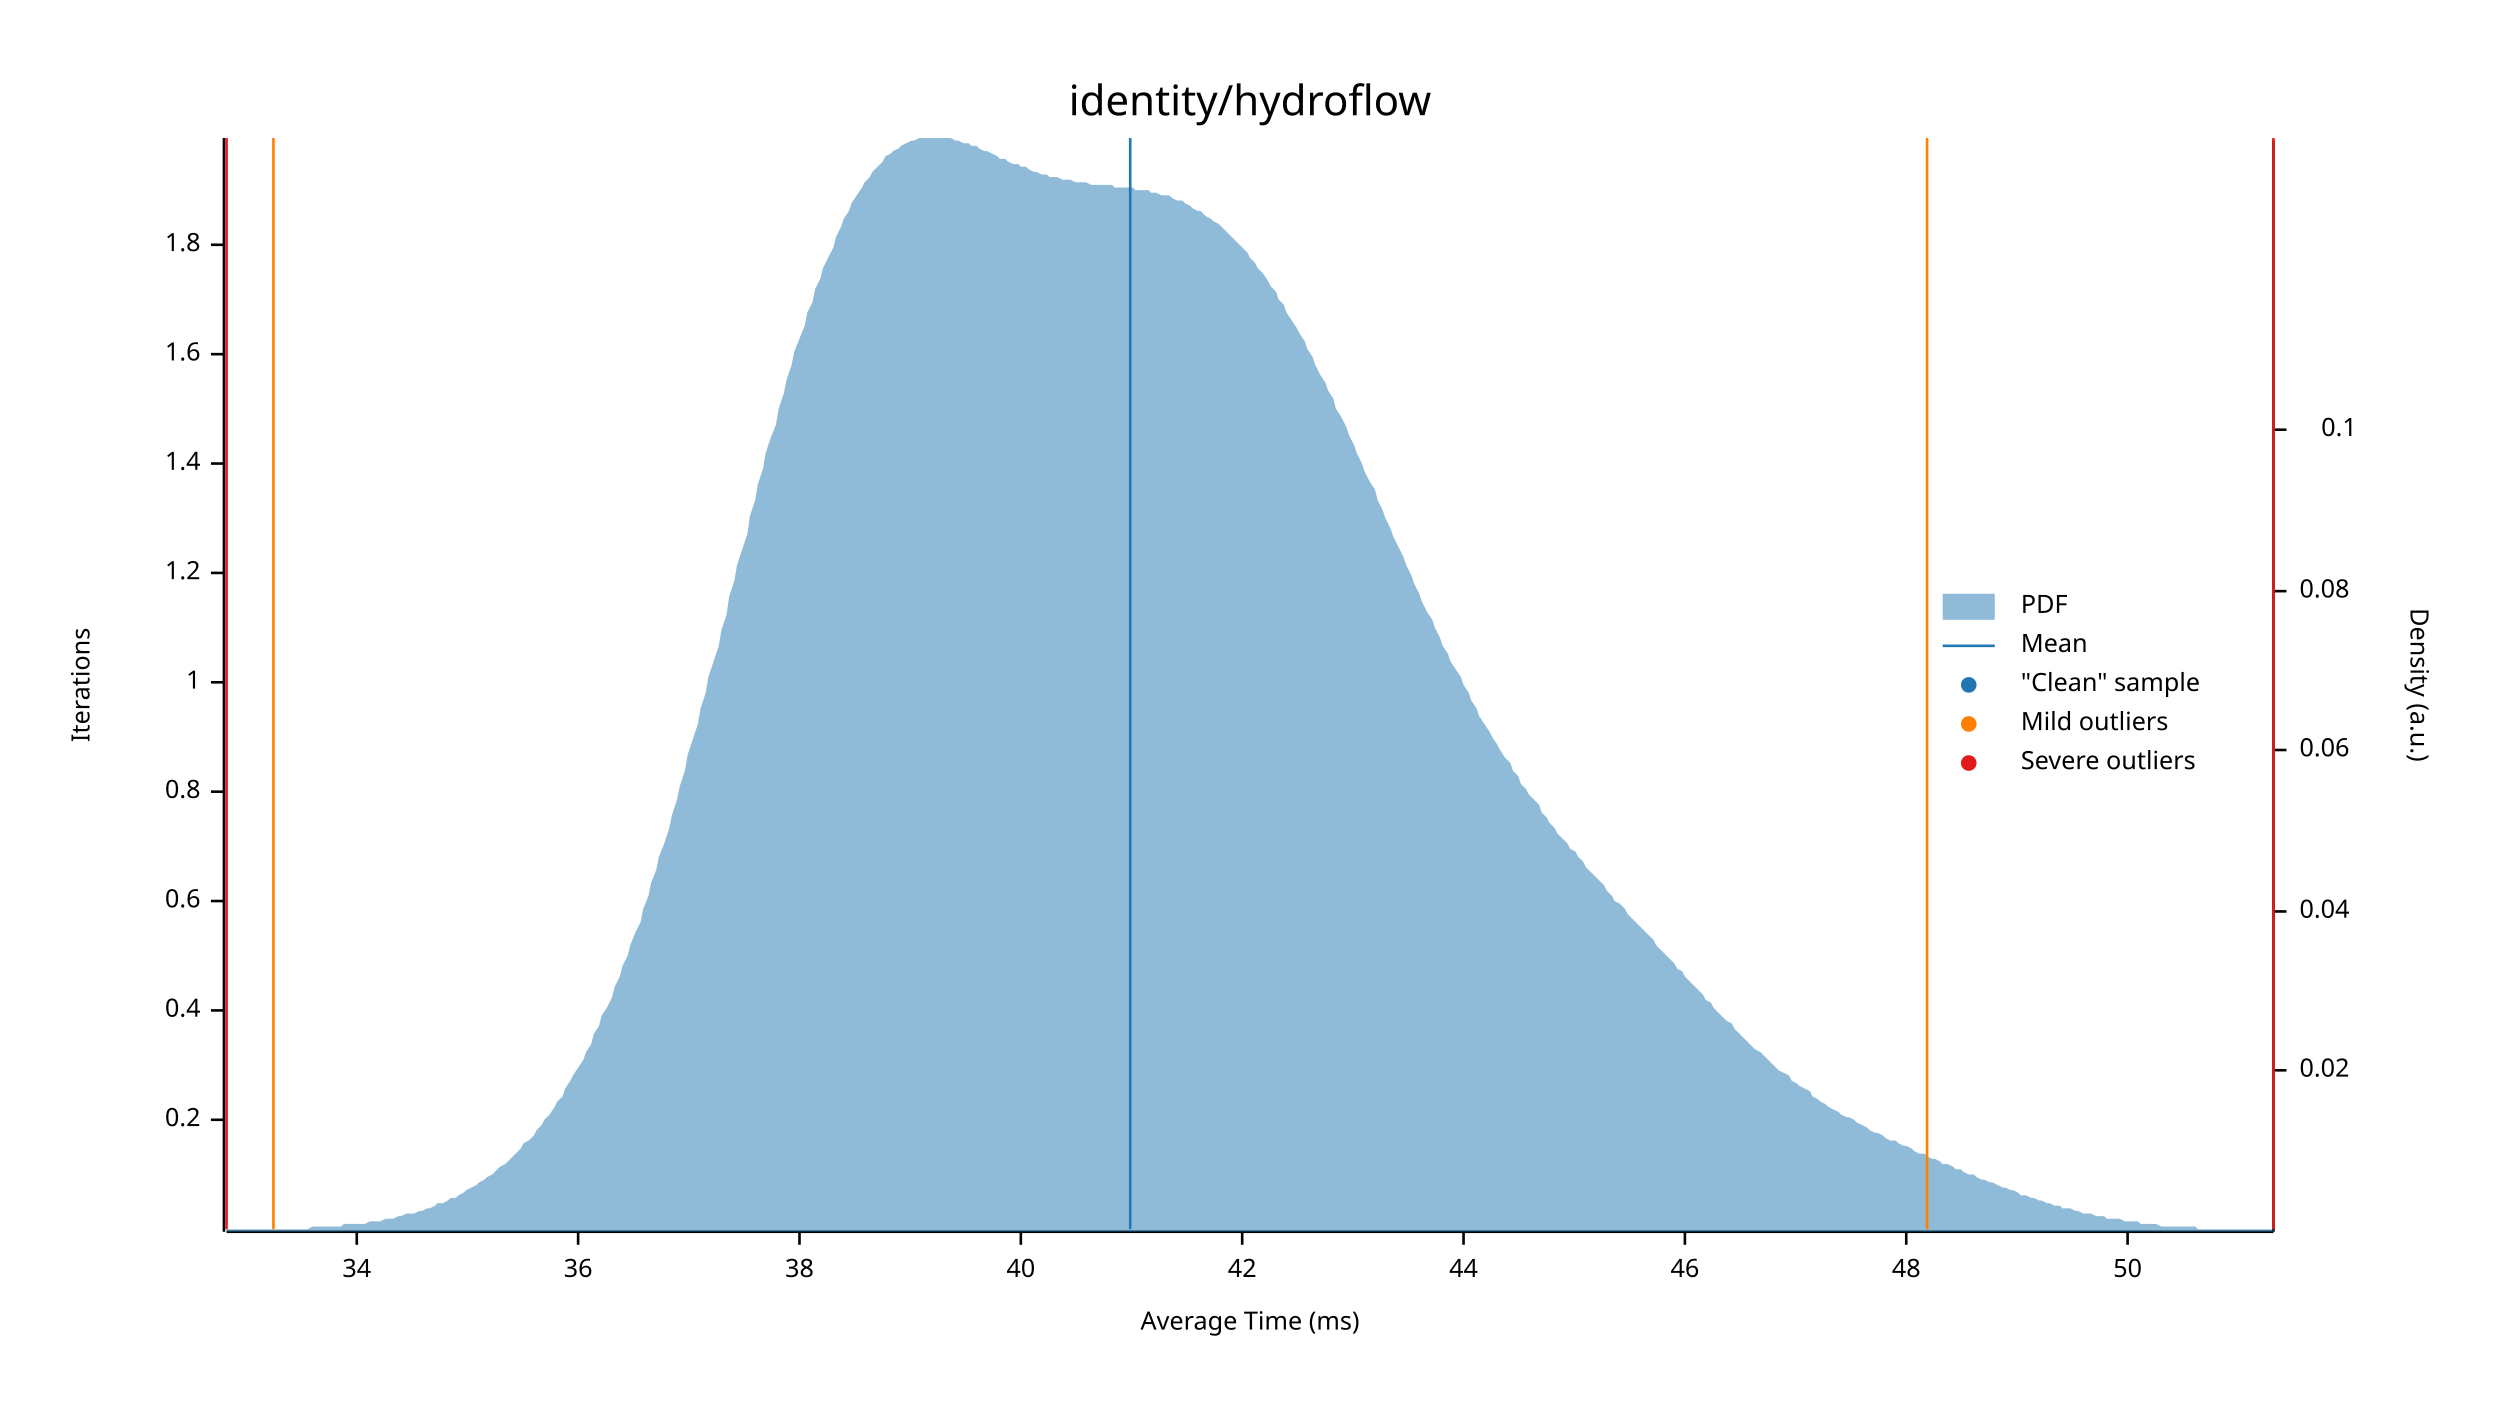
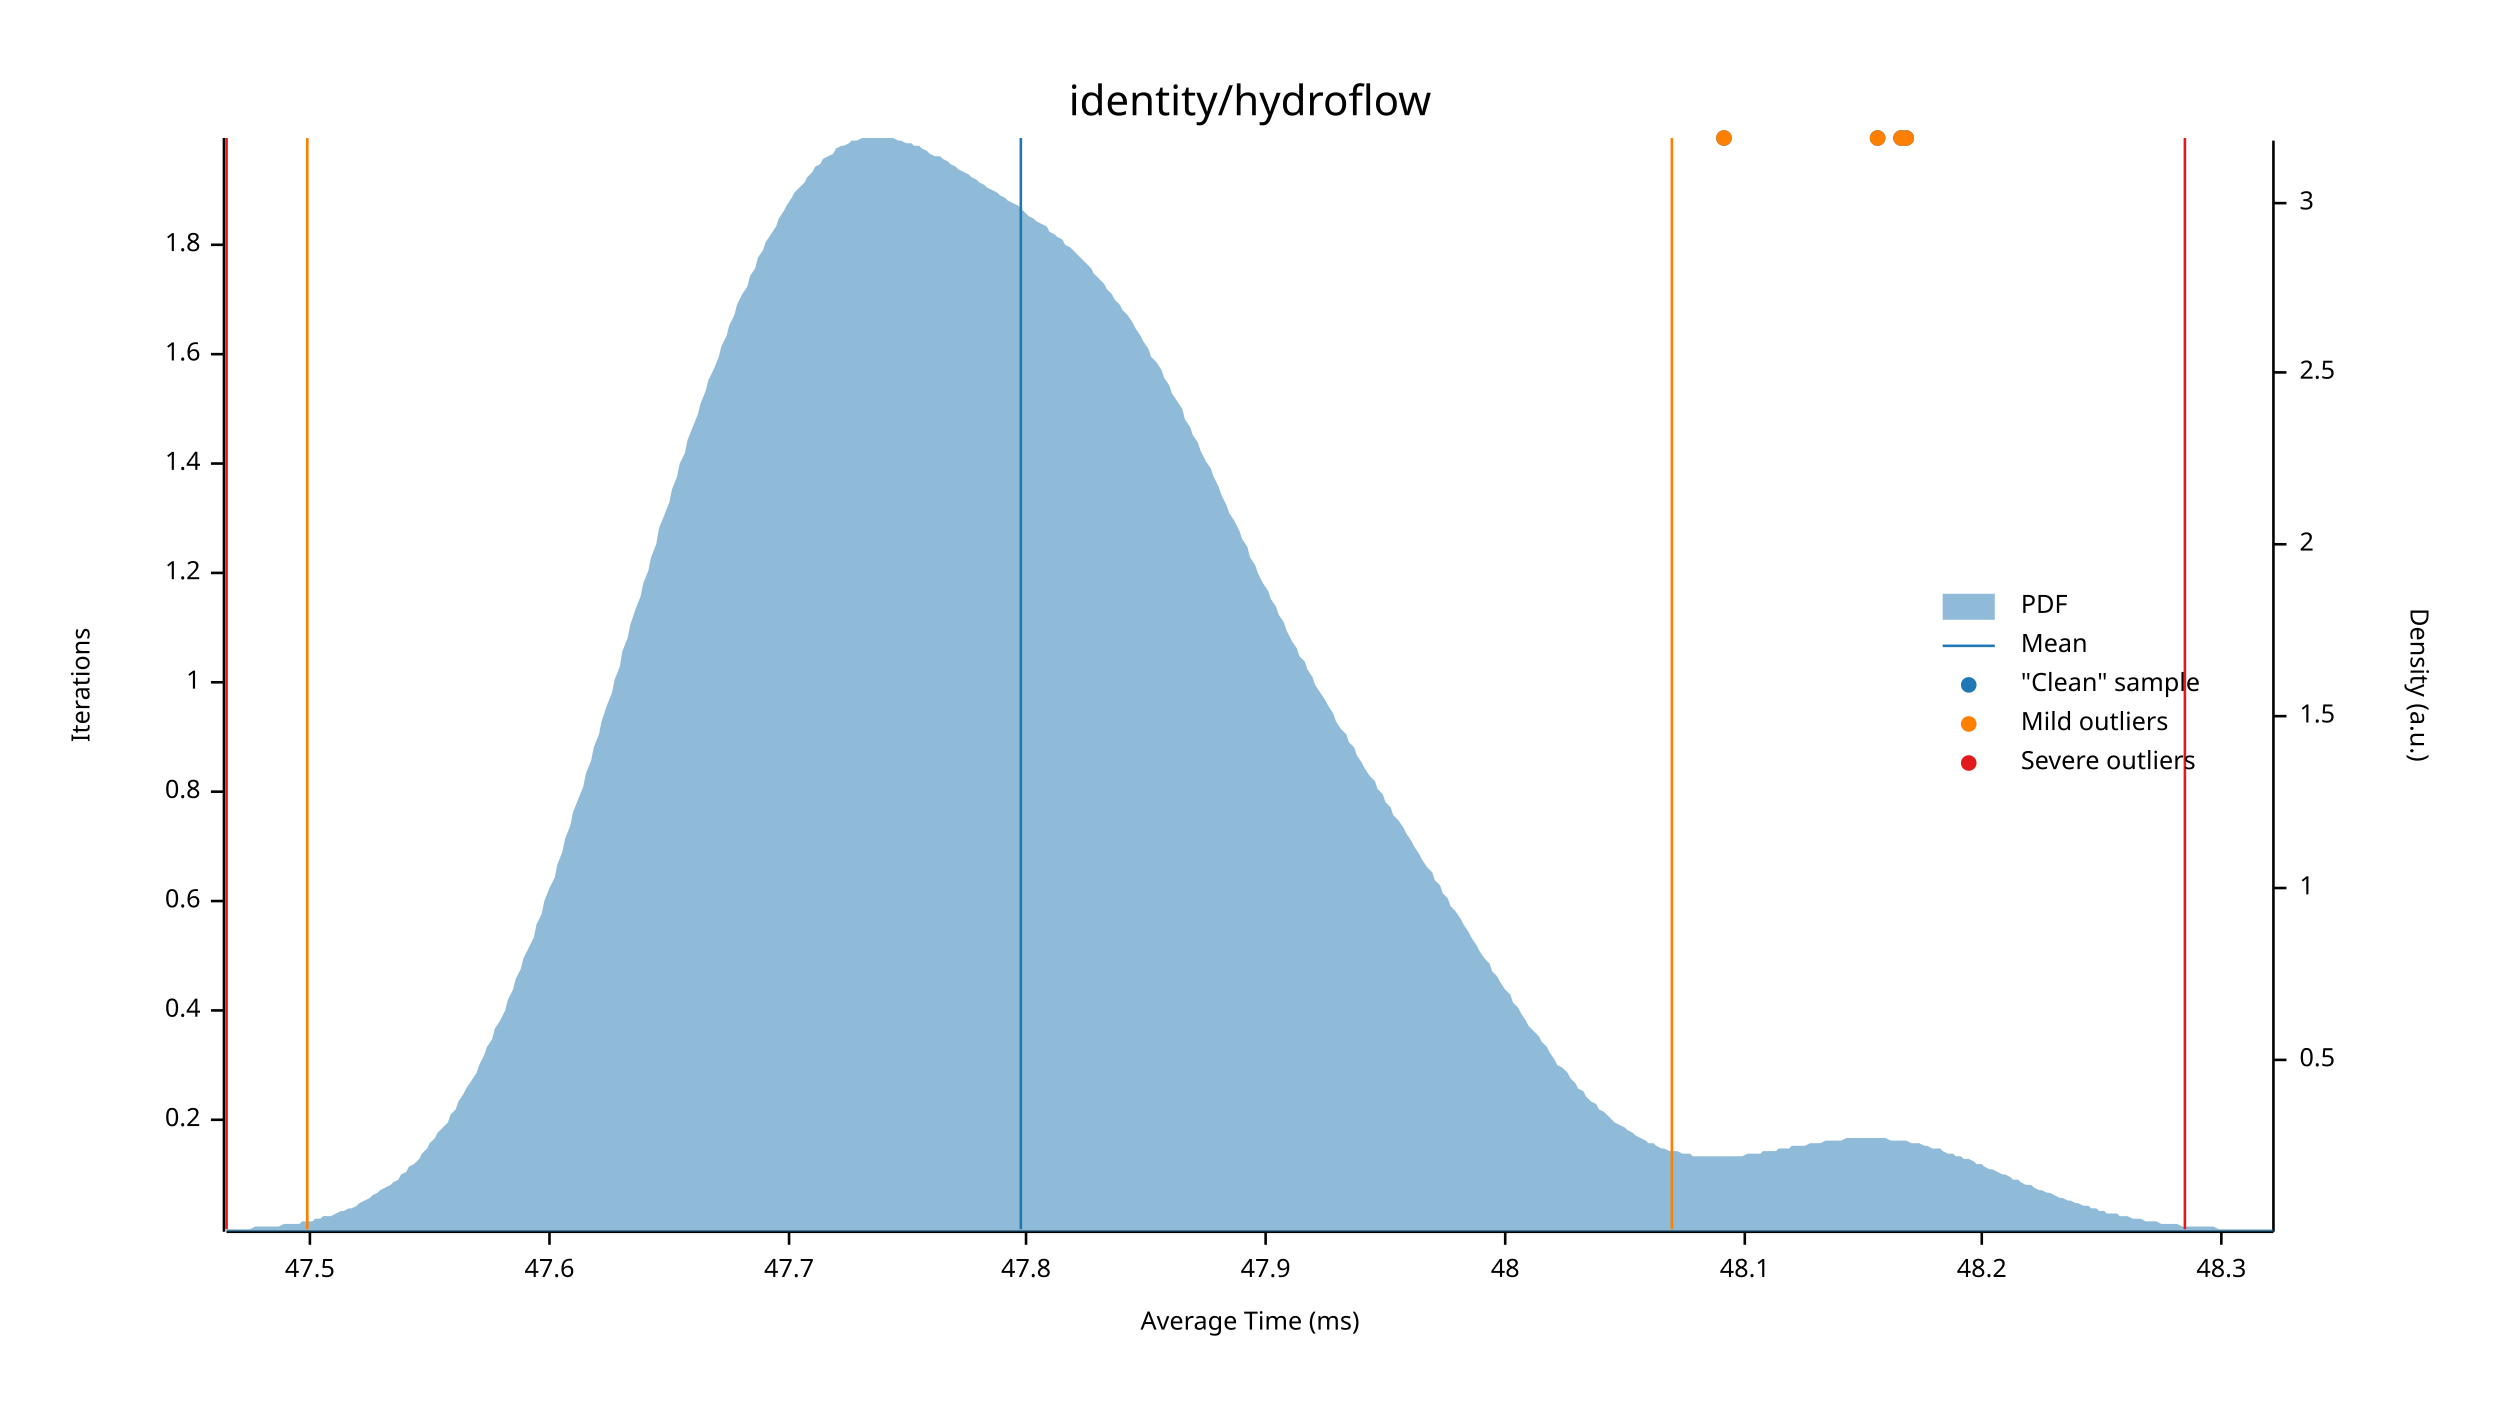
<svg xmlns="http://www.w3.org/2000/svg" width="960" height="540" viewBox="0 0 960 540">
  <text x="480" y="32" dy="0.76em" text-anchor="middle" font-family="sans-serif" font-size="16.129" opacity="1" fill="#000000">
identity/hydroflow
</text>
  <text x="27" y="263" dy="0.76em" text-anchor="middle" font-family="sans-serif" font-size="9.677" opacity="1" fill="#000000" transform="rotate(270, 27, 263)">
Iterations
</text>
  <text x="480" y="513" dy="-0.5ex" text-anchor="middle" font-family="sans-serif" font-size="9.677" opacity="1" fill="#000000">
Average Time (ms)
</text>
  <polyline fill="none" opacity="1" stroke="#000000" stroke-width="1" points="86,53 86,473 " />
  <text x="77" y="430" dy="0.5ex" text-anchor="end" font-family="sans-serif" font-size="9.677" opacity="1" fill="#000000">
0.2
</text>
  <polyline fill="none" opacity="1" stroke="#000000" stroke-width="1" points="81,430 86,430 " />
  <text x="77" y="388" dy="0.5ex" text-anchor="end" font-family="sans-serif" font-size="9.677" opacity="1" fill="#000000">
0.4
</text>
  <polyline fill="none" opacity="1" stroke="#000000" stroke-width="1" points="81,388 86,388 " />
  <text x="77" y="346" dy="0.5ex" text-anchor="end" font-family="sans-serif" font-size="9.677" opacity="1" fill="#000000">
0.6
</text>
  <polyline fill="none" opacity="1" stroke="#000000" stroke-width="1" points="81,346 86,346 " />
  <text x="77" y="304" dy="0.5ex" text-anchor="end" font-family="sans-serif" font-size="9.677" opacity="1" fill="#000000">
0.8
</text>
  <polyline fill="none" opacity="1" stroke="#000000" stroke-width="1" points="81,304 86,304 " />
  <text x="77" y="262" dy="0.5ex" text-anchor="end" font-family="sans-serif" font-size="9.677" opacity="1" fill="#000000">
1
</text>
  <polyline fill="none" opacity="1" stroke="#000000" stroke-width="1" points="81,262 86,262 " />
  <text x="77" y="220" dy="0.5ex" text-anchor="end" font-family="sans-serif" font-size="9.677" opacity="1" fill="#000000">
1.2
</text>
  <polyline fill="none" opacity="1" stroke="#000000" stroke-width="1" points="81,220 86,220 " />
  <text x="77" y="178" dy="0.5ex" text-anchor="end" font-family="sans-serif" font-size="9.677" opacity="1" fill="#000000">
1.4
</text>
  <polyline fill="none" opacity="1" stroke="#000000" stroke-width="1" points="81,178 86,178 " />
  <text x="77" y="136" dy="0.5ex" text-anchor="end" font-family="sans-serif" font-size="9.677" opacity="1" fill="#000000">
1.6
</text>
  <polyline fill="none" opacity="1" stroke="#000000" stroke-width="1" points="81,136 86,136 " />
  <text x="77" y="94" dy="0.5ex" text-anchor="end" font-family="sans-serif" font-size="9.677" opacity="1" fill="#000000">
1.8
</text>
  <polyline fill="none" opacity="1" stroke="#000000" stroke-width="1" points="81,94 86,94 " />
  <polyline fill="none" opacity="1" stroke="#000000" stroke-width="1" points="87,473 873,473 " />
-   <text x="137" y="483" dy="0.76em" text-anchor="middle" font-family="sans-serif" font-size="9.677" opacity="1" fill="#000000">
- 34
+   <text x="119" y="483" dy="0.76em" text-anchor="middle" font-family="sans-serif" font-size="9.677" opacity="1" fill="#000000">
+ 47.5
</text>
-   <polyline fill="none" opacity="1" stroke="#000000" stroke-width="1" points="137,473 137,478 " />
-   <text x="222" y="483" dy="0.76em" text-anchor="middle" font-family="sans-serif" font-size="9.677" opacity="1" fill="#000000">
- 36
+   <polyline fill="none" opacity="1" stroke="#000000" stroke-width="1" points="119,473 119,478 " />
+   <text x="211" y="483" dy="0.76em" text-anchor="middle" font-family="sans-serif" font-size="9.677" opacity="1" fill="#000000">
+ 47.6
</text>
-   <polyline fill="none" opacity="1" stroke="#000000" stroke-width="1" points="222,473 222,478 " />
-   <text x="307" y="483" dy="0.76em" text-anchor="middle" font-family="sans-serif" font-size="9.677" opacity="1" fill="#000000">
- 38
+   <polyline fill="none" opacity="1" stroke="#000000" stroke-width="1" points="211,473 211,478 " />
+   <text x="303" y="483" dy="0.76em" text-anchor="middle" font-family="sans-serif" font-size="9.677" opacity="1" fill="#000000">
+ 47.7
</text>
-   <polyline fill="none" opacity="1" stroke="#000000" stroke-width="1" points="307,473 307,478 " />
-   <text x="392" y="483" dy="0.76em" text-anchor="middle" font-family="sans-serif" font-size="9.677" opacity="1" fill="#000000">
- 40
+   <polyline fill="none" opacity="1" stroke="#000000" stroke-width="1" points="303,473 303,478 " />
+   <text x="394" y="483" dy="0.76em" text-anchor="middle" font-family="sans-serif" font-size="9.677" opacity="1" fill="#000000">
+ 47.8
</text>
-   <polyline fill="none" opacity="1" stroke="#000000" stroke-width="1" points="392,473 392,478 " />
-   <text x="477" y="483" dy="0.76em" text-anchor="middle" font-family="sans-serif" font-size="9.677" opacity="1" fill="#000000">
- 42
+   <polyline fill="none" opacity="1" stroke="#000000" stroke-width="1" points="394,473 394,478 " />
+   <text x="486" y="483" dy="0.76em" text-anchor="middle" font-family="sans-serif" font-size="9.677" opacity="1" fill="#000000">
+ 47.9
</text>
-   <polyline fill="none" opacity="1" stroke="#000000" stroke-width="1" points="477,473 477,478 " />
-   <text x="562" y="483" dy="0.76em" text-anchor="middle" font-family="sans-serif" font-size="9.677" opacity="1" fill="#000000">
- 44
- </text>
-   <polyline fill="none" opacity="1" stroke="#000000" stroke-width="1" points="562,473 562,478 " />
-   <text x="647" y="483" dy="0.76em" text-anchor="middle" font-family="sans-serif" font-size="9.677" opacity="1" fill="#000000">
- 46
- </text>
-   <polyline fill="none" opacity="1" stroke="#000000" stroke-width="1" points="647,473 647,478 " />
-   <text x="732" y="483" dy="0.76em" text-anchor="middle" font-family="sans-serif" font-size="9.677" opacity="1" fill="#000000">
+   <polyline fill="none" opacity="1" stroke="#000000" stroke-width="1" points="486,473 486,478 " />
+   <text x="578" y="483" dy="0.76em" text-anchor="middle" font-family="sans-serif" font-size="9.677" opacity="1" fill="#000000">
48
</text>
-   <polyline fill="none" opacity="1" stroke="#000000" stroke-width="1" points="732,473 732,478 " />
-   <text x="817" y="483" dy="0.76em" text-anchor="middle" font-family="sans-serif" font-size="9.677" opacity="1" fill="#000000">
- 50
+   <polyline fill="none" opacity="1" stroke="#000000" stroke-width="1" points="578,473 578,478 " />
+   <text x="670" y="483" dy="0.76em" text-anchor="middle" font-family="sans-serif" font-size="9.677" opacity="1" fill="#000000">
+ 48.1
</text>
-   <polyline fill="none" opacity="1" stroke="#000000" stroke-width="1" points="817,473 817,478 " />
+   <polyline fill="none" opacity="1" stroke="#000000" stroke-width="1" points="670,473 670,478 " />
+   <text x="761" y="483" dy="0.76em" text-anchor="middle" font-family="sans-serif" font-size="9.677" opacity="1" fill="#000000">
+ 48.2
+ </text>
+   <polyline fill="none" opacity="1" stroke="#000000" stroke-width="1" points="761,473 761,478 " />
+   <text x="853" y="483" dy="0.76em" text-anchor="middle" font-family="sans-serif" font-size="9.677" opacity="1" fill="#000000">
+ 48.3
+ </text>
+   <polyline fill="none" opacity="1" stroke="#000000" stroke-width="1" points="853,473 853,478 " />
  <text x="933" y="263" dy="0.76em" text-anchor="middle" font-family="sans-serif" font-size="9.677" opacity="1" fill="#000000" transform="rotate(90, 933, 263)">
Density (a.u.)
</text>
  <polyline fill="none" opacity="1" stroke="#000000" stroke-width="1" points="873,54 873,473 " />
-   <text x="883" y="411" dy="0.5ex" text-anchor="start" font-family="sans-serif" font-size="9.677" opacity="1" fill="#000000">
- 0.02
+   <text x="883" y="407" dy="0.5ex" text-anchor="start" font-family="sans-serif" font-size="9.677" opacity="1" fill="#000000">
+ 0.5
</text>
-   <polyline fill="none" opacity="1" stroke="#000000" stroke-width="1" points="873,411 878,411 " />
-   <text x="883" y="350" dy="0.5ex" text-anchor="start" font-family="sans-serif" font-size="9.677" opacity="1" fill="#000000">
- 0.04
+   <polyline fill="none" opacity="1" stroke="#000000" stroke-width="1" points="873,407 878,407 " />
+   <text x="883" y="341" dy="0.5ex" text-anchor="start" font-family="sans-serif" font-size="9.677" opacity="1" fill="#000000">
+ 1
</text>
-   <polyline fill="none" opacity="1" stroke="#000000" stroke-width="1" points="873,350 878,350 " />
-   <text x="883" y="288" dy="0.5ex" text-anchor="start" font-family="sans-serif" font-size="9.677" opacity="1" fill="#000000">
- 0.06
+   <polyline fill="none" opacity="1" stroke="#000000" stroke-width="1" points="873,341 878,341 " />
+   <text x="883" y="275" dy="0.5ex" text-anchor="start" font-family="sans-serif" font-size="9.677" opacity="1" fill="#000000">
+ 1.5
</text>
-   <polyline fill="none" opacity="1" stroke="#000000" stroke-width="1" points="873,288 878,288 " />
-   <text x="883" y="227" dy="0.5ex" text-anchor="start" font-family="sans-serif" font-size="9.677" opacity="1" fill="#000000">
- 0.08
+   <polyline fill="none" opacity="1" stroke="#000000" stroke-width="1" points="873,275 878,275 " />
+   <text x="883" y="209" dy="0.5ex" text-anchor="start" font-family="sans-serif" font-size="9.677" opacity="1" fill="#000000">
+ 2
</text>
-   <polyline fill="none" opacity="1" stroke="#000000" stroke-width="1" points="873,227 878,227 " />
-   <text x="905" y="165" dy="0.5ex" text-anchor="end" font-family="sans-serif" font-size="9.677" opacity="1" fill="#000000">
- 0.1
+   <polyline fill="none" opacity="1" stroke="#000000" stroke-width="1" points="873,209 878,209 " />
+   <text x="883" y="143" dy="0.5ex" text-anchor="start" font-family="sans-serif" font-size="9.677" opacity="1" fill="#000000">
+ 2.5
</text>
-   <polyline fill="none" opacity="1" stroke="#000000" stroke-width="1" points="873,165 878,165 " />
-   <polygon opacity="0.5" fill="#1F78B4" points="87,472 88,472 90,472 91,472 93,472 94,472 96,472 98,472 99,472 101,472 102,472 104,472 105,472 107,472 109,472 110,472 112,472 113,472 115,472 116,472 118,472 120,471 121,471 123,471 124,471 126,471 127,471 129,471 131,471 132,470 134,470 135,470 137,470 138,470 140,470 142,469 143,469 145,469 146,469 148,468 150,468 151,468 153,467 154,467 156,466 157,466 159,466 161,465 162,465 164,464 165,464 167,463 168,462 170,462 172,461 173,460 175,460 176,459 178,458 179,457 181,456 183,455 184,454 186,453 187,452 189,451 190,450 192,448 194,447 195,446 197,444 198,443 200,441 201,439 203,438 205,436 206,434 208,432 209,430 211,428 213,425 214,423 216,421 217,418 219,415 220,413 222,410 224,407 225,404 227,401 228,397 230,394 231,390 233,387 235,383 236,379 238,375 239,371 241,367 242,363 244,358 246,354 247,349 249,344 250,339 252,334 253,329 255,324 257,318 258,313 260,307 261,302 263,296 264,290 266,284 268,278 269,272 271,266 272,260 274,254 276,248 277,242 279,236 280,229 282,223 283,217 285,211 287,205 288,198 290,192 291,186 293,180 294,174 296,168 298,163 299,157 301,151 302,146 304,140 305,135 307,130 309,125 310,120 312,116 313,111 315,107 316,103 318,99 320,95 321,91 323,87 324,84 326,81 327,78 329,75 331,72 332,70 334,68 335,66 337,64 339,62 340,60 342,59 343,58 345,57 346,56 348,55 350,54 351,54 353,53 354,53 356,53 357,53 359,53 361,53 362,53 364,53 365,53 367,54 368,54 370,55 372,55 373,56 375,56 376,57 378,58 379,58 381,59 383,60 384,61 386,61 387,62 389,63 391,63 392,64 394,64 395,65 397,66 398,66 400,67 402,67 403,68 405,68 406,68 408,69 409,69 411,69 413,70 414,70 416,70 417,70 419,71 420,71 422,71 424,71 425,71 427,71 428,72 430,72 431,72 433,72 435,72 436,73 438,73 439,73 441,73 442,74 444,74 446,75 447,75 449,75 450,76 452,77 454,77 455,78 457,79 458,80 460,81 461,81 463,83 465,84 466,85 468,86 469,87 471,89 472,90 474,92 476,94 477,95 479,97 480,99 482,101 483,103 485,105 487,108 488,110 490,112 491,115 493,117 494,120 496,123 498,126 499,128 501,131 502,134 504,137 505,140 507,144 509,147 510,150 512,153 513,157 515,160 517,164 518,167 520,171 521,174 523,178 524,181 526,185 528,188 529,192 531,196 532,199 534,203 535,206 537,210 539,214 540,217 542,221 543,224 545,228 546,231 548,235 550,238 551,241 553,245 554,248 556,251 557,254 559,257 561,260 562,263 564,266 565,269 567,272 568,275 570,278 572,281 573,283 575,286 576,288 578,291 580,293 581,296 583,298 584,301 586,303 587,305 589,307 591,309 592,312 594,314 595,316 597,318 598,320 600,322 602,324 603,326 605,327 606,329 608,331 609,333 611,335 613,337 614,338 616,340 617,342 619,344 620,346 622,347 624,349 625,351 627,353 628,354 630,356 632,358 633,359 635,361 636,363 638,365 639,366 641,368 643,370 644,372 646,373 647,375 649,377 650,378 652,380 654,382 655,384 657,385 658,387 660,389 661,390 663,392 665,393 666,395 668,397 669,398 671,400 672,401 674,403 676,404 677,405 679,407 680,408 682,410 683,411 685,412 687,413 688,415 690,416 691,417 693,418 695,419 696,421 698,422 699,423 701,424 702,425 704,426 706,427 707,428 709,429 710,429 712,430 713,431 715,432 717,433 718,434 720,435 721,435 723,436 724,437 726,438 728,438 729,439 731,440 732,440 734,441 735,442 737,443 739,443 740,444 742,445 743,445 745,446 746,447 748,447 750,448 751,449 753,449 754,450 756,451 758,451 759,452 761,453 762,453 764,454 765,454 767,455 769,456 770,456 772,457 773,457 775,458 776,459 778,459 780,460 781,460 783,461 784,461 786,462 787,462 789,463 791,463 792,464 794,464 795,464 797,465 798,465 800,466 802,466 803,466 805,467 806,467 808,467 809,468 811,468 813,468 814,468 816,469 817,469 819,469 821,469 822,470 824,470 825,470 827,470 828,470 830,471 832,471 833,471 835,471 836,471 838,471 839,471 841,471 843,471 844,472 846,472 847,472 849,472 850,472 852,472 854,472 855,472 857,472 858,472 860,472 861,472 863,472 865,472 866,472 868,472 869,472 871,472 873,472 873,473 87,473 " />
-   <polyline fill="none" opacity="1" stroke="#1F78B4" stroke-width="1" points="434,472 434,53 " />
-   <polyline fill="none" opacity="1" stroke="#FF7F00" stroke-width="1" points="105,472 105,53 " />
-   <polyline fill="none" opacity="1" stroke="#FF7F00" stroke-width="1" points="740,472 740,53 " />
+   <polyline fill="none" opacity="1" stroke="#000000" stroke-width="1" points="873,143 878,143 " />
+   <text x="883" y="78" dy="0.5ex" text-anchor="start" font-family="sans-serif" font-size="9.677" opacity="1" fill="#000000">
+ 3
+ </text>
+   <polyline fill="none" opacity="1" stroke="#000000" stroke-width="1" points="873,78 878,78 " />
+   <polygon opacity="0.5" fill="#1F78B4" points="87,472 88,472 90,472 91,472 93,472 94,472 96,472 98,471 99,471 101,471 102,471 104,471 105,471 107,471 109,470 110,470 112,470 113,470 115,470 116,469 118,469 120,469 121,468 123,468 124,467 126,467 127,467 129,466 131,465 132,465 134,464 135,464 137,463 138,462 140,461 142,460 143,459 145,458 146,457 148,456 150,455 151,454 153,453 154,451 156,450 157,448 159,447 161,445 162,443 164,441 165,439 167,437 168,435 170,433 172,431 173,428 175,426 176,423 178,420 179,418 181,415 183,412 184,409 186,405 187,402 189,399 190,395 192,392 194,388 195,384 197,380 198,376 200,372 201,368 203,364 205,360 206,355 208,351 209,346 211,341 213,337 214,332 216,327 217,322 219,317 220,312 222,307 224,302 225,297 227,292 228,287 230,282 231,277 233,271 235,266 236,261 238,256 239,250 241,245 242,240 244,234 246,229 247,224 249,219 250,214 252,209 253,203 255,198 257,193 258,188 260,183 261,178 263,174 264,169 266,164 268,159 269,155 271,150 272,146 274,142 276,137 277,133 279,129 280,125 282,121 283,117 285,113 287,110 288,106 290,103 291,99 293,96 294,93 296,90 298,87 299,84 301,81 302,79 304,76 305,74 307,72 309,70 310,68 312,66 313,64 315,63 316,61 318,60 320,59 321,57 323,56 324,56 326,55 327,54 329,54 331,53 332,53 334,53 335,53 337,53 339,53 340,53 342,53 343,53 345,54 346,54 348,55 350,55 351,56 353,56 354,57 356,58 357,59 359,60 361,60 362,61 364,62 365,63 367,64 368,65 370,66 372,67 373,68 375,69 376,70 378,71 379,72 381,73 383,74 384,75 386,76 387,77 389,78 391,79 392,80 394,82 395,83 397,84 398,85 400,86 402,87 403,89 405,90 406,91 408,92 409,94 411,95 413,97 414,98 416,100 417,101 419,103 420,105 422,107 424,109 425,111 427,113 428,115 430,117 431,119 433,121 435,124 436,126 438,129 439,131 441,134 442,137 444,139 446,142 447,145 449,148 450,151 452,154 454,157 455,161 457,164 458,167 460,170 461,173 463,177 465,180 466,183 468,187 469,190 471,194 472,197 474,200 476,204 477,207 479,210 480,214 482,217 483,220 485,224 487,227 488,230 490,233 491,236 493,239 494,242 496,246 498,249 499,252 501,254 502,257 504,260 505,263 507,266 509,269 510,271 512,274 513,277 515,280 517,282 518,285 520,287 521,290 523,293 524,295 526,298 528,300 529,303 531,305 532,308 534,310 535,313 537,315 539,318 540,320 542,323 543,325 545,328 546,330 548,333 550,335 551,338 553,340 554,343 556,345 557,348 559,350 561,353 562,355 564,358 565,360 567,363 568,365 570,368 572,370 573,373 575,375 576,377 578,380 580,382 581,385 583,387 584,389 586,392 587,394 589,396 591,398 592,400 594,402 595,404 597,407 598,409 600,410 602,412 603,414 605,416 606,418 608,419 609,421 611,423 613,424 614,426 616,427 617,428 619,430 620,431 622,432 624,433 625,434 627,435 628,436 630,437 632,438 633,439 635,439 636,440 638,441 639,441 641,442 643,442 644,442 646,443 647,443 649,443 650,444 652,444 654,444 655,444 657,444 658,444 660,444 661,444 663,444 665,444 666,444 668,444 669,444 671,443 672,443 674,443 676,443 677,442 679,442 680,442 682,442 683,441 685,441 687,441 688,440 690,440 691,440 693,440 695,439 696,439 698,439 699,439 701,438 702,438 704,438 706,438 707,438 709,437 710,437 712,437 713,437 715,437 717,437 718,437 720,437 721,437 723,437 724,437 726,438 728,438 729,438 731,438 732,438 734,439 735,439 737,439 739,440 740,440 742,441 743,441 745,441 746,442 748,443 750,443 751,444 753,444 754,445 756,445 758,446 759,447 761,447 762,448 764,449 765,449 767,450 769,451 770,451 772,452 773,453 775,453 776,454 778,455 780,455 781,456 783,457 784,457 786,458 787,458 789,459 791,460 792,460 794,461 795,461 797,462 798,462 800,463 802,463 803,464 805,464 806,465 808,465 809,466 811,466 813,466 814,467 816,467 817,467 819,468 821,468 822,468 824,469 825,469 827,469 828,469 830,470 832,470 833,470 835,470 836,470 838,471 839,471 841,471 843,471 844,471 846,471 847,471 849,471 850,471 852,472 854,472 855,472 857,472 858,472 860,472 861,472 863,472 865,472 866,472 868,472 869,472 871,472 873,472 873,473 87,473 " />
+   <polyline fill="none" opacity="1" stroke="#1F78B4" stroke-width="1" points="392,472 392,53 " />
+   <polyline fill="none" opacity="1" stroke="#FF7F00" stroke-width="1" points="118,472 118,53 " />
+   <polyline fill="none" opacity="1" stroke="#FF7F00" stroke-width="1" points="642,472 642,53 " />
  <polyline fill="none" opacity="1" stroke="#E31A1C" stroke-width="1" points="87,472 87,53 " />
-   <polyline fill="none" opacity="1" stroke="#E31A1C" stroke-width="1" points="873,472 873,53 " />
+   <polyline fill="none" opacity="1" stroke="#E31A1C" stroke-width="1" points="839,472 839,53 " />
+   <circle cx="730" cy="53" r="3" opacity="1" fill="#1F78B4" stroke="none" stroke-width="1" />
+   <circle cx="721" cy="53" r="3" opacity="1" fill="#1F78B4" stroke="none" stroke-width="1" />
+   <circle cx="662" cy="53" r="3" opacity="1" fill="#1F78B4" stroke="none" stroke-width="1" />
+   <circle cx="732" cy="53" r="3" opacity="1" fill="#1F78B4" stroke="none" stroke-width="1" />
+   <circle cx="730" cy="53" r="3" opacity="1" fill="#FF7F00" stroke="none" stroke-width="1" />
+   <circle cx="721" cy="53" r="3" opacity="1" fill="#FF7F00" stroke="none" stroke-width="1" />
+   <circle cx="662" cy="53" r="3" opacity="1" fill="#FF7F00" stroke="none" stroke-width="1" />
+   <circle cx="732" cy="53" r="3" opacity="1" fill="#FF7F00" stroke="none" stroke-width="1" />
  <text x="776" y="228" dy="0.76em" text-anchor="start" font-family="sans-serif" font-size="9.677" opacity="1" fill="#000000">
PDF
</text>
  <text x="776" y="243" dy="0.76em" text-anchor="start" font-family="sans-serif" font-size="9.677" opacity="1" fill="#000000">
Mean
</text>
  <text x="776" y="258" dy="0.76em" text-anchor="start" font-family="sans-serif" font-size="9.677" opacity="1" fill="#000000">
"Clean" sample
</text>
  <text x="776" y="273" dy="0.76em" text-anchor="start" font-family="sans-serif" font-size="9.677" opacity="1" fill="#000000">
Mild outliers
</text>
  <text x="776" y="288" dy="0.76em" text-anchor="start" font-family="sans-serif" font-size="9.677" opacity="1" fill="#000000">
Severe outliers
</text>
  <rect x="746" y="228" width="20" height="10" opacity="0.5" fill="#1F78B4" stroke="none" />
  <polyline fill="none" opacity="1" stroke="#1F78B4" stroke-width="1" points="746,248 766,248 " />
  <circle cx="756" cy="263" r="3" opacity="1" fill="#1F78B4" stroke="none" stroke-width="1" />
  <circle cx="756" cy="278" r="3" opacity="1" fill="#FF7F00" stroke="none" stroke-width="1" />
  <circle cx="756" cy="293" r="3" opacity="1" fill="#E31A1C" stroke="none" stroke-width="1" />
</svg>
